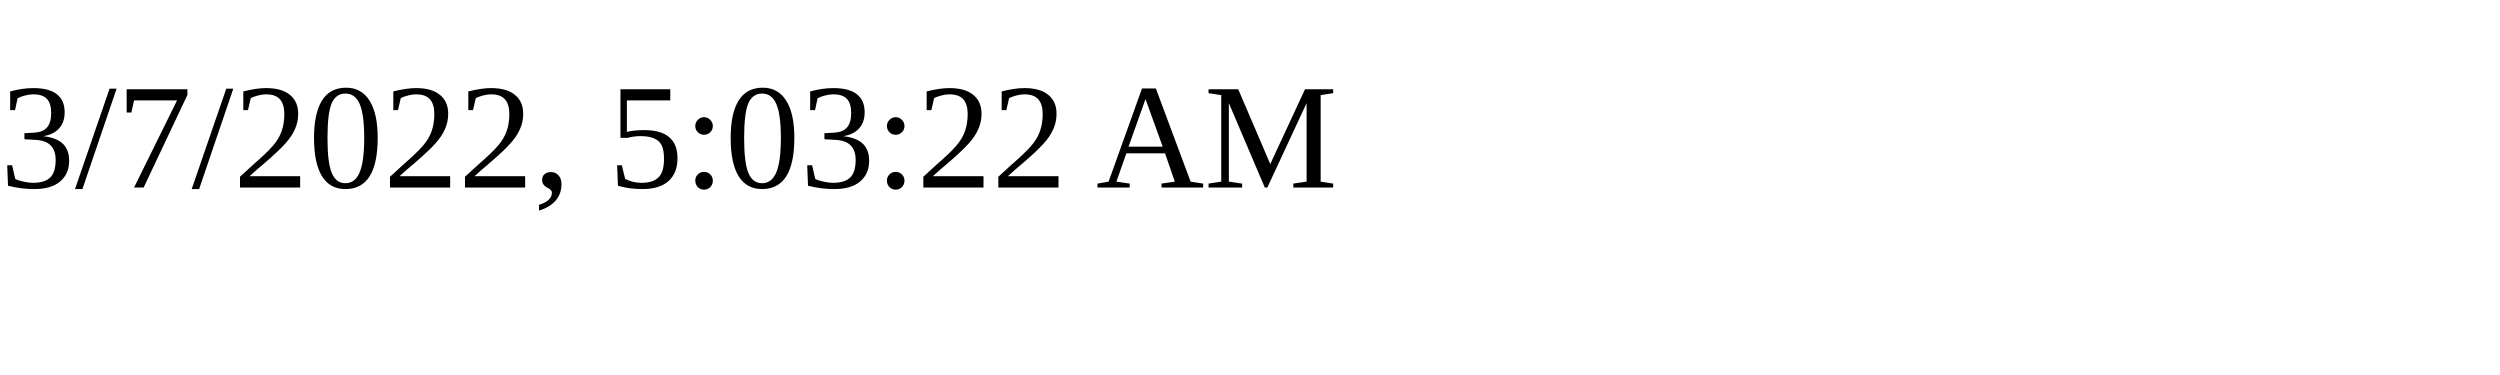
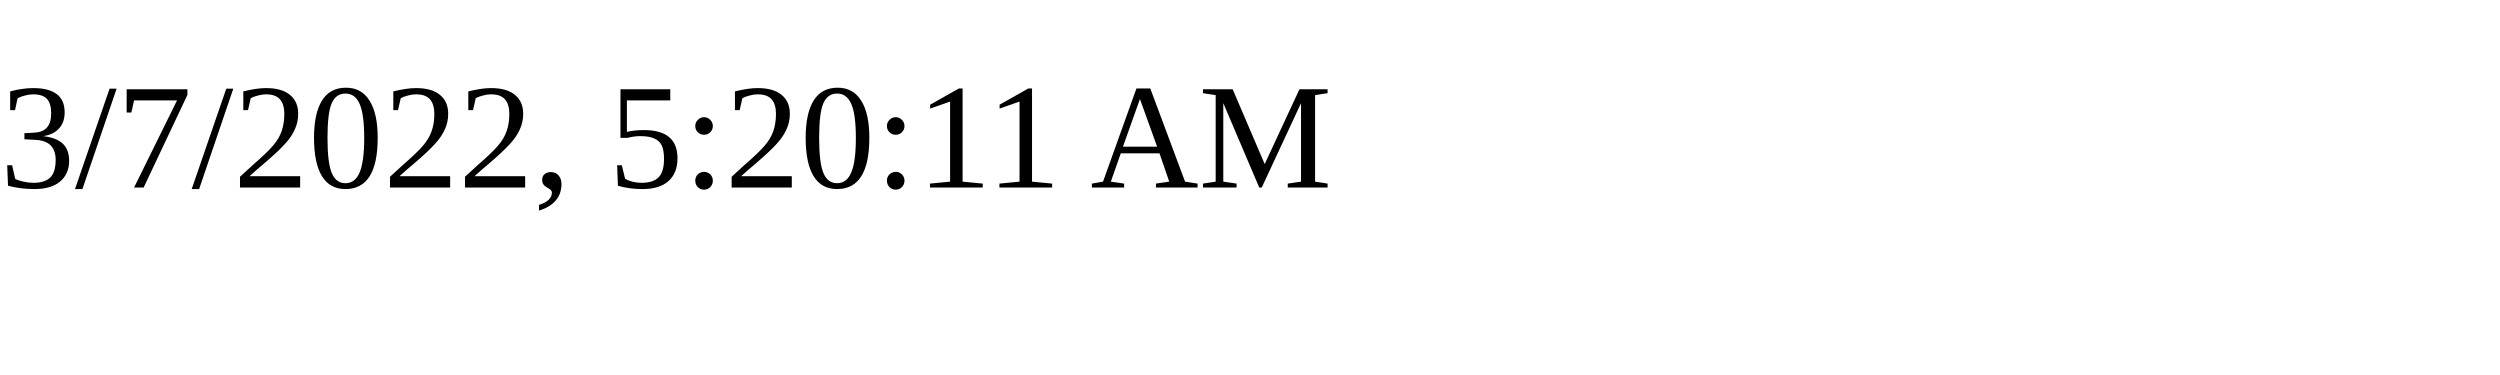
<svg xmlns="http://www.w3.org/2000/svg" height="30" width="200">
-   <text x="0" y="15">3/7/2022, 5:03:22 AM</text>
+   <text x="0" y="15">3/7/2022, 5:20:11 AM</text>
</svg>
